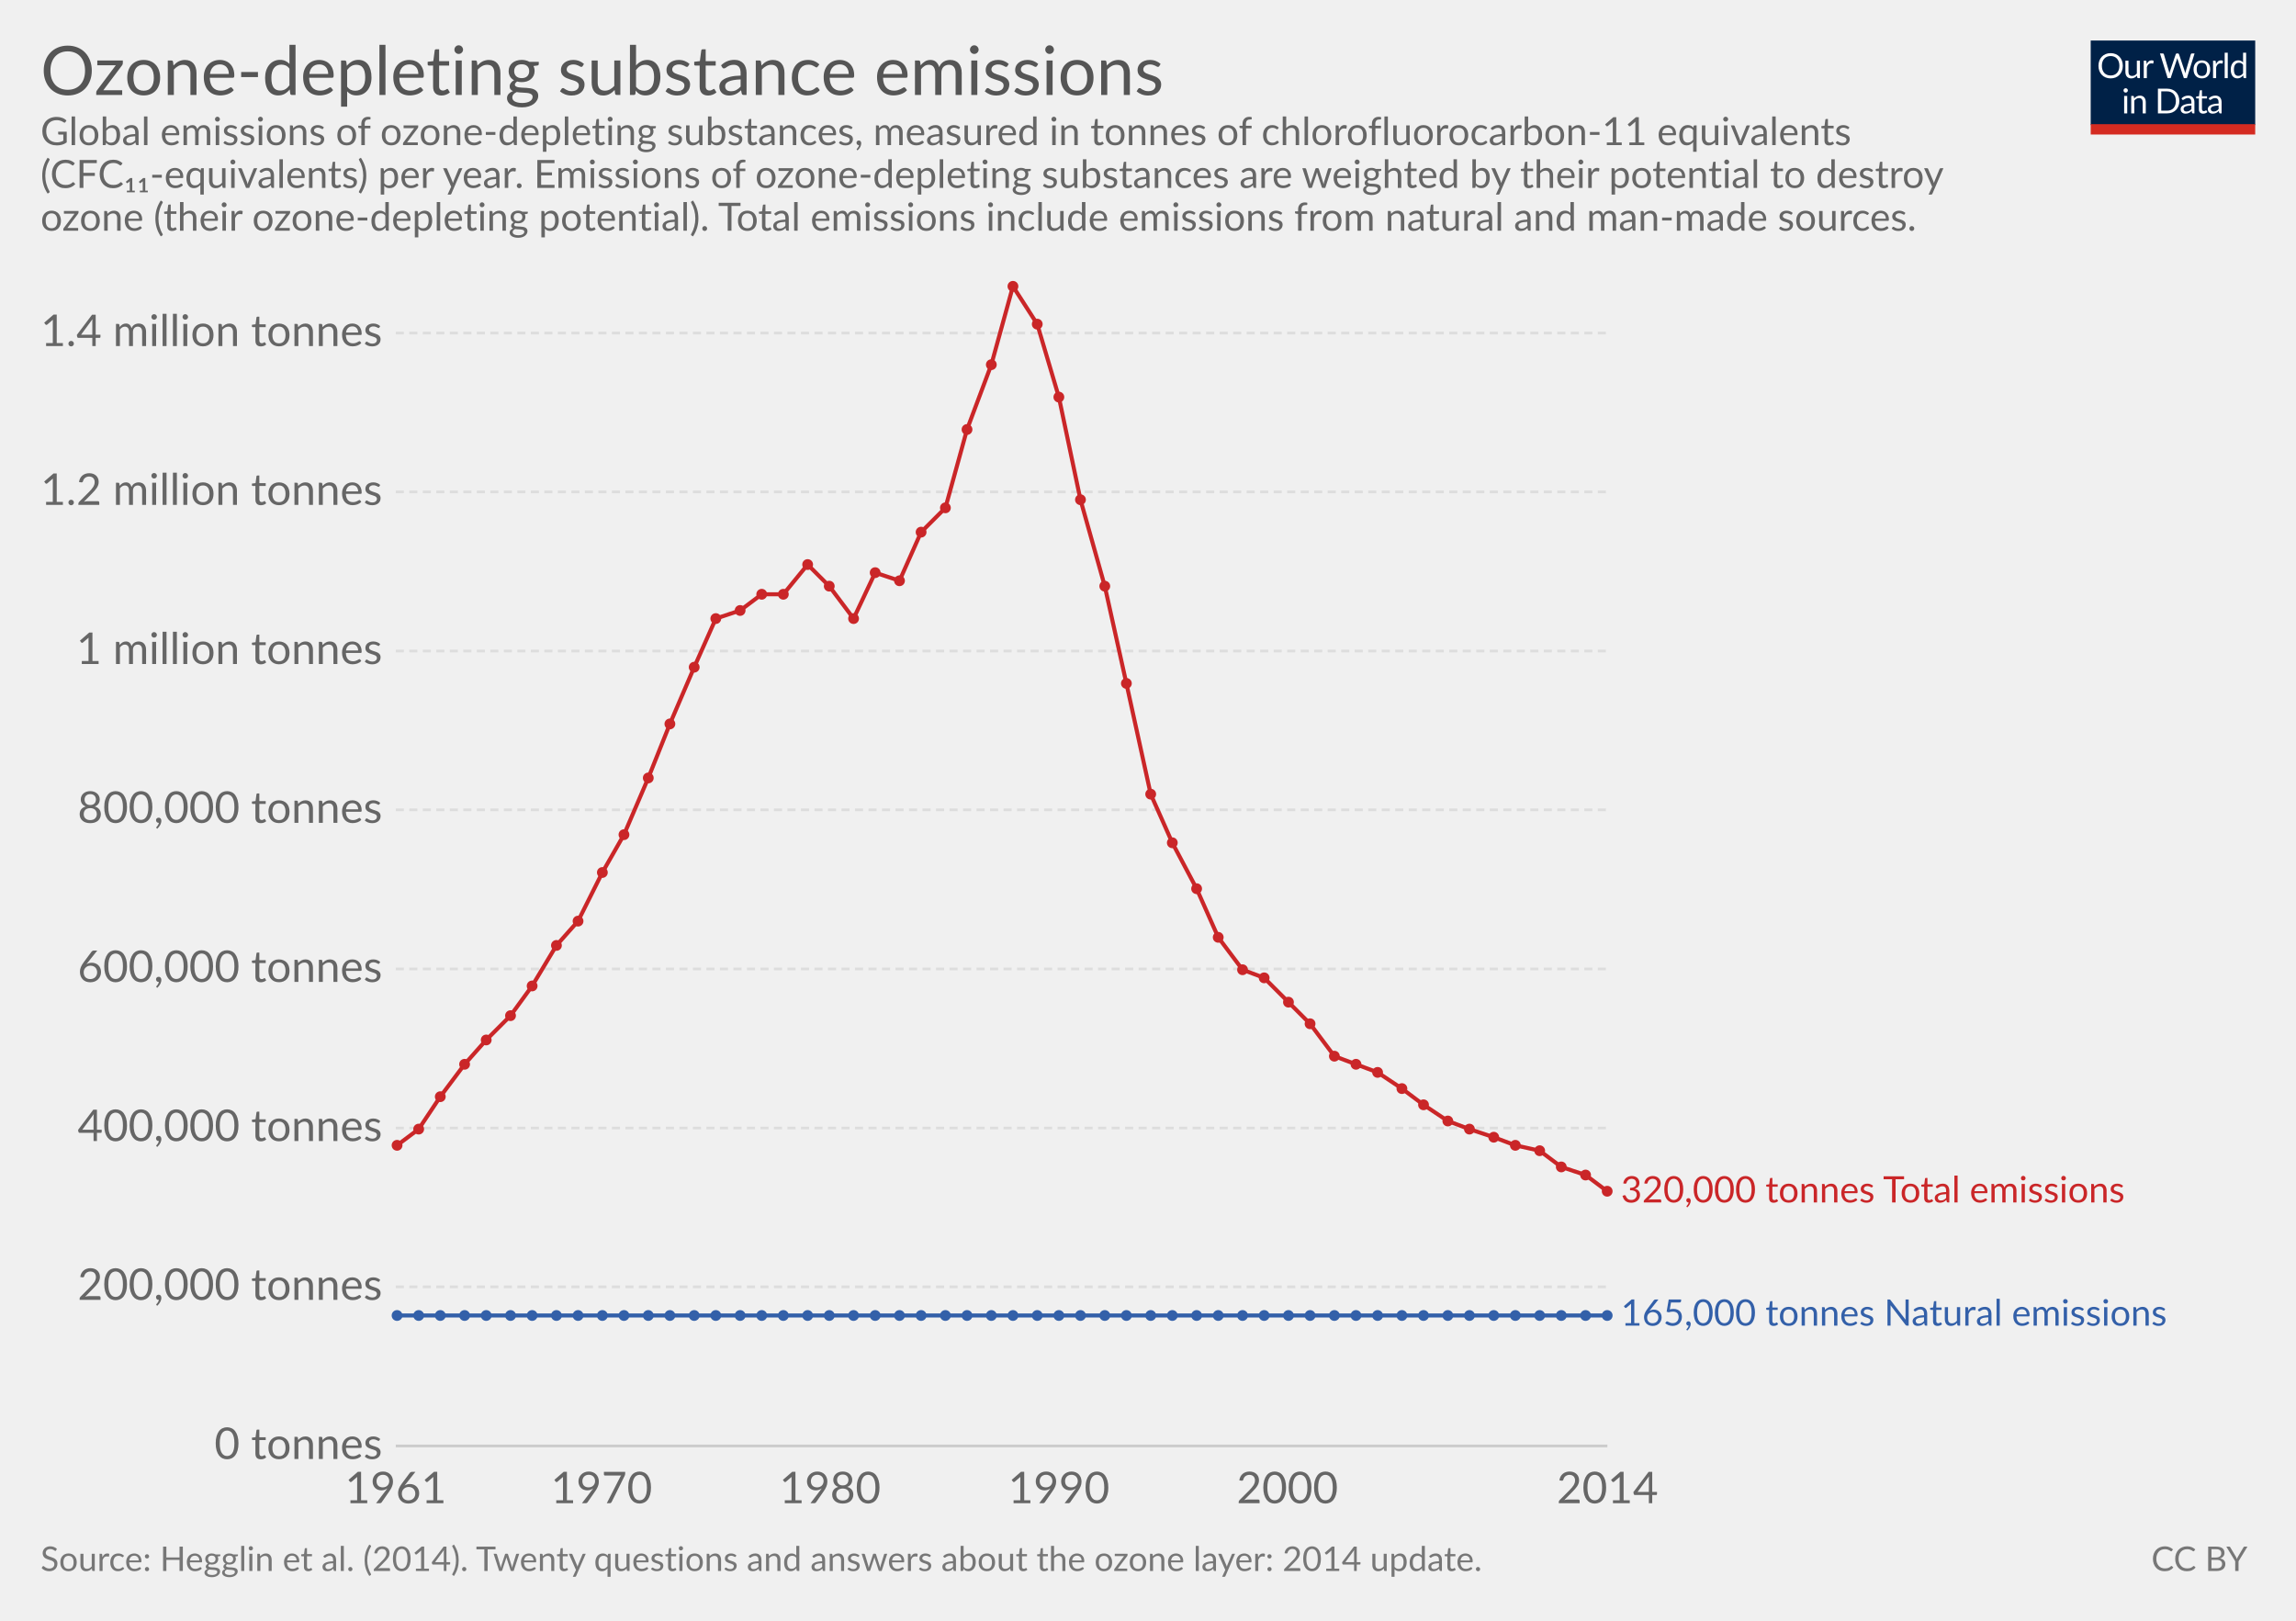
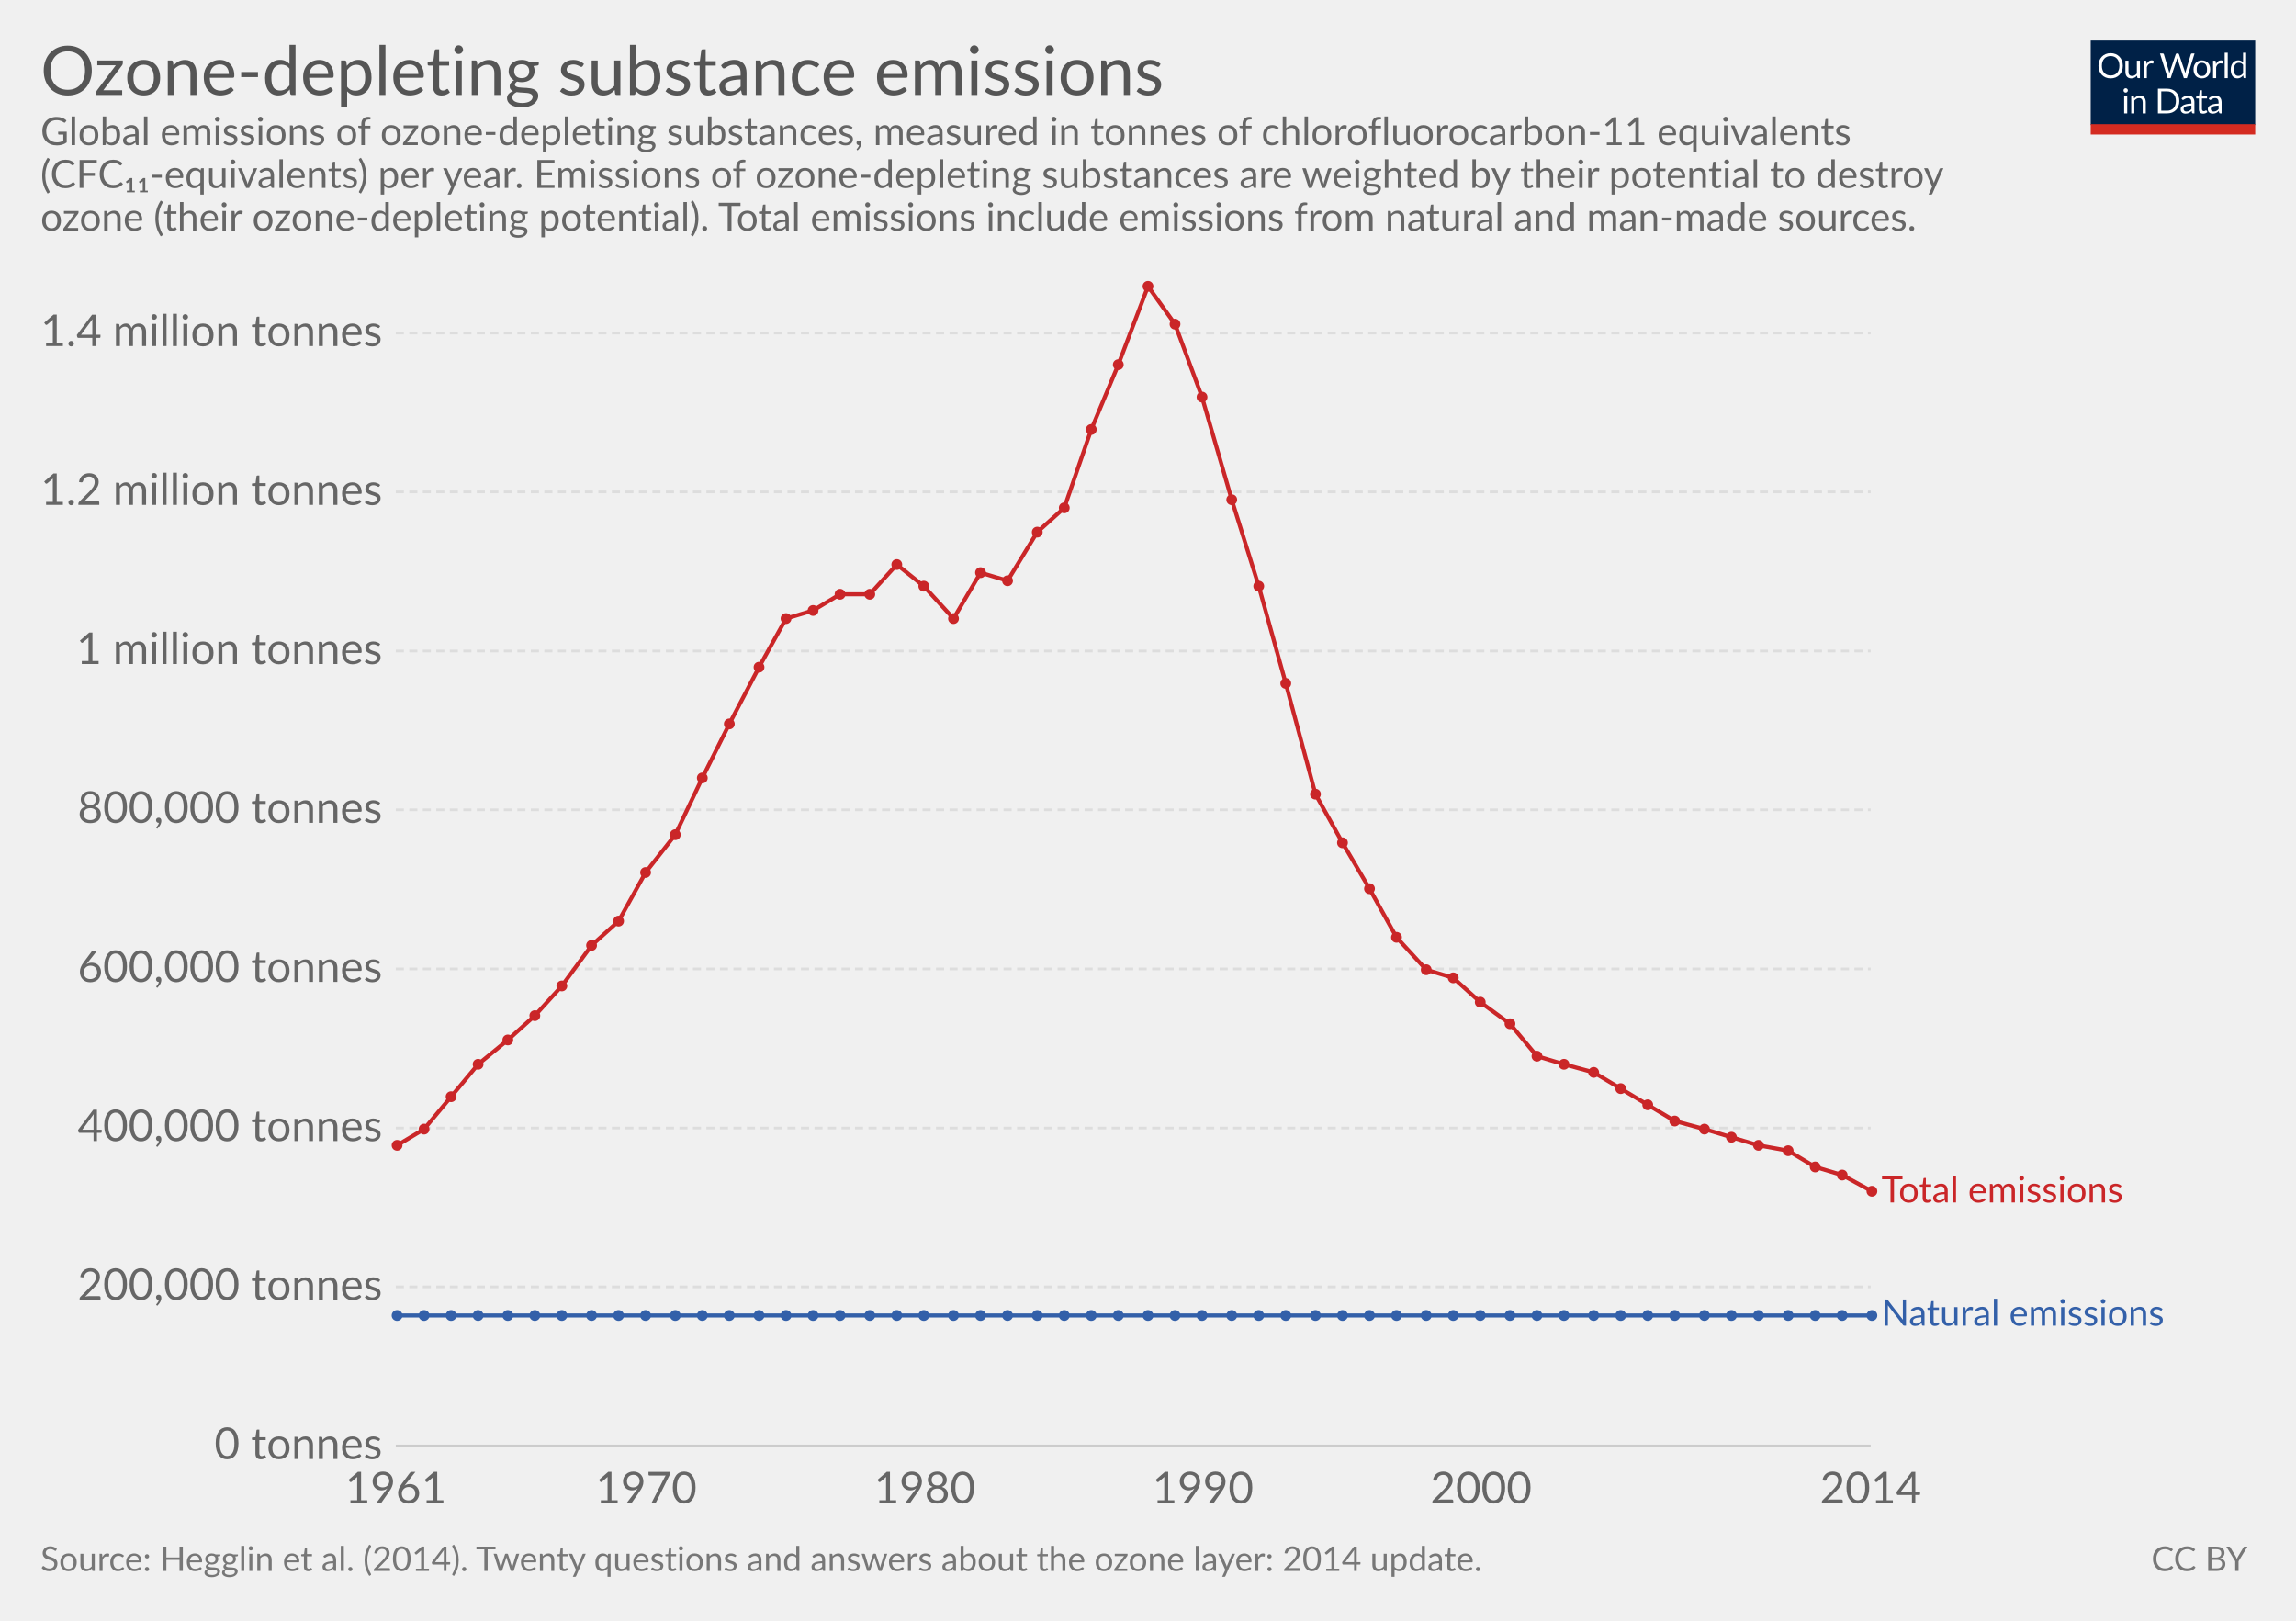
<svg xmlns="http://www.w3.org/2000/svg" version="1.1" style="font-family:Lato, 'Helvetica Neue', Helvetica, Arial, sans-serif;font-size:18px;background-color:white;text-rendering:optimizeLegibility;-webkit-font-smoothing:antialiased" width="850" height="600">
  <g class="HeaderView">
    <g transform="translate(774, 15) scale(0.29)">
      <svg width="210" height="120" viewBox="0 0 210 120" fill="none">
        <g clip-path="url(#clip0)">
          <path d="M0 0H210V107.89H0V0Z" fill="#002147" />
          <path d="M40.979 32.248C40.979 34.609 40.605 36.78 39.857 38.76C39.109 40.725 38.053 42.419 36.689 43.842C35.325 45.265 33.682 46.372 31.761 47.164C29.854 47.941 27.742 48.33 25.425 48.33C23.107 48.33 20.995 47.941 19.089 47.164C17.182 46.372 15.547 45.265 14.183 43.842C12.819 42.419 11.763 40.725 11.015 38.76C10.267 36.78 9.893 34.609 9.893 32.248C9.893 29.887 10.267 27.723 11.015 25.758C11.763 23.778 12.819 22.077 14.183 20.654C15.547 19.217 17.182 18.102 19.089 17.31C20.995 16.518 23.107 16.122 25.425 16.122C27.742 16.122 29.854 16.518 31.761 17.31C33.682 18.102 35.325 19.217 36.689 20.654C38.053 22.077 39.109 23.778 39.857 25.758C40.605 27.723 40.979 29.887 40.979 32.248ZM36.601 32.248C36.601 30.312 36.337 28.574 35.809 27.034C35.281 25.494 34.533 24.196 33.565 23.14C32.597 22.069 31.423 21.248 30.045 20.676C28.666 20.104 27.126 19.818 25.425 19.818C23.738 19.818 22.205 20.104 20.827 20.676C19.448 21.248 18.267 22.069 17.285 23.14C16.317 24.196 15.569 25.494 15.041 27.034C14.513 28.574 14.249 30.312 14.249 32.248C14.249 34.184 14.513 35.922 15.041 37.462C15.569 38.987 16.317 40.285 17.285 41.356C18.267 42.412 19.448 43.226 20.827 43.798C22.205 44.355 23.738 44.634 25.425 44.634C27.126 44.634 28.666 44.355 30.045 43.798C31.423 43.226 32.597 42.412 33.565 41.356C34.533 40.285 35.281 38.987 35.809 37.462C36.337 35.922 36.601 34.184 36.601 32.248ZM62.823 25.714V48H60.491C59.934 48 59.582 47.729 59.435 47.186L59.127 44.788C58.159 45.859 57.074 46.724 55.871 47.384C54.669 48.029 53.29 48.352 51.735 48.352C50.518 48.352 49.44 48.154 48.501 47.758C47.577 47.347 46.8 46.775 46.169 46.042C45.539 45.309 45.062 44.421 44.739 43.38C44.431 42.339 44.277 41.187 44.277 39.926V25.714H48.193V39.926C48.193 41.613 48.575 42.918 49.337 43.842C50.115 44.766 51.295 45.228 52.879 45.228C54.038 45.228 55.116 44.957 56.113 44.414C57.125 43.857 58.057 43.094 58.907 42.126V25.714H62.823ZM71.43 30.18C72.135 28.655 73 27.467 74.027 26.616C75.053 25.751 76.307 25.318 77.789 25.318C78.258 25.318 78.705 25.369 79.131 25.472C79.571 25.575 79.959 25.736 80.297 25.956L80.011 28.882C79.923 29.249 79.703 29.432 79.351 29.432C79.145 29.432 78.845 29.388 78.449 29.3C78.053 29.212 77.605 29.168 77.107 29.168C76.403 29.168 75.772 29.271 75.215 29.476C74.672 29.681 74.181 29.989 73.741 30.4C73.315 30.796 72.927 31.295 72.575 31.896C72.237 32.483 71.929 33.157 71.651 33.92V48H67.713V25.714H69.957C70.382 25.714 70.675 25.795 70.837 25.956C70.998 26.117 71.108 26.396 71.167 26.792L71.43 30.18ZM132.589 16.474L122.755 48H118.927L110.941 23.954C110.867 23.719 110.794 23.47 110.721 23.206C110.662 22.942 110.596 22.663 110.523 22.37C110.449 22.663 110.376 22.942 110.303 23.206C110.23 23.47 110.156 23.719 110.083 23.954L102.053 48H98.225L88.391 16.474H91.933C92.314 16.474 92.629 16.569 92.879 16.76C93.143 16.951 93.311 17.193 93.385 17.486L99.897 39.398C99.999 39.794 100.095 40.219 100.183 40.674C100.285 41.129 100.381 41.613 100.469 42.126C100.571 41.613 100.674 41.129 100.777 40.674C100.894 40.205 101.019 39.779 101.151 39.398L108.565 17.486C108.653 17.237 108.821 17.009 109.071 16.804C109.335 16.584 109.65 16.474 110.017 16.474H111.249C111.63 16.474 111.938 16.569 112.173 16.76C112.407 16.951 112.583 17.193 112.701 17.486L120.093 39.398C120.225 39.779 120.342 40.19 120.445 40.63C120.562 41.07 120.672 41.532 120.775 42.016C120.848 41.532 120.929 41.07 121.017 40.63C121.105 40.19 121.2 39.779 121.303 39.398L127.837 17.486C127.91 17.222 128.072 16.987 128.321 16.782C128.585 16.577 128.9 16.474 129.267 16.474H132.589ZM141.94 25.362C143.568 25.362 145.034 25.633 146.34 26.176C147.645 26.719 148.76 27.489 149.684 28.486C150.608 29.483 151.312 30.693 151.796 32.116C152.294 33.524 152.544 35.101 152.544 36.846C152.544 38.606 152.294 40.19 151.796 41.598C151.312 43.006 150.608 44.209 149.684 45.206C148.76 46.203 147.645 46.973 146.34 47.516C145.034 48.044 143.568 48.308 141.94 48.308C140.297 48.308 138.816 48.044 137.496 47.516C136.19 46.973 135.076 46.203 134.152 45.206C133.228 44.209 132.516 43.006 132.018 41.598C131.534 40.19 131.292 38.606 131.292 36.846C131.292 35.101 131.534 33.524 132.018 32.116C132.516 30.693 133.228 29.483 134.152 28.486C135.076 27.489 136.19 26.719 137.496 26.176C138.816 25.633 140.297 25.362 141.94 25.362ZM141.94 45.25C144.14 45.25 145.782 44.517 146.868 43.05C147.953 41.569 148.496 39.508 148.496 36.868C148.496 34.213 147.953 32.145 146.868 30.664C145.782 29.183 144.14 28.442 141.94 28.442C140.825 28.442 139.85 28.633 139.014 29.014C138.192 29.395 137.503 29.945 136.946 30.664C136.403 31.383 135.992 32.27 135.714 33.326C135.45 34.367 135.318 35.548 135.318 36.868C135.318 39.508 135.86 41.569 136.946 43.05C138.046 44.517 139.71 45.25 141.94 45.25ZM159.908 30.18C160.612 28.655 161.478 27.467 162.504 26.616C163.531 25.751 164.785 25.318 166.266 25.318C166.736 25.318 167.183 25.369 167.608 25.472C168.048 25.575 168.437 25.736 168.774 25.956L168.488 28.882C168.4 29.249 168.18 29.432 167.828 29.432C167.623 29.432 167.322 29.388 166.926 29.3C166.53 29.212 166.083 29.168 165.584 29.168C164.88 29.168 164.25 29.271 163.692 29.476C163.15 29.681 162.658 29.989 162.218 30.4C161.793 30.796 161.404 31.295 161.052 31.896C160.715 32.483 160.407 33.157 160.128 33.92V48H156.19V25.714H158.434C158.86 25.714 159.153 25.795 159.314 25.956C159.476 26.117 159.586 26.396 159.644 26.792L159.908 30.18ZM174.946 15.594V48H171.03V15.594H174.946ZM194.496 31.016C193.763 30.033 192.971 29.351 192.12 28.97C191.269 28.574 190.316 28.376 189.26 28.376C187.192 28.376 185.601 29.117 184.486 30.598C183.371 32.079 182.814 34.191 182.814 36.934C182.814 38.386 182.939 39.633 183.188 40.674C183.437 41.701 183.804 42.551 184.288 43.226C184.772 43.886 185.366 44.37 186.07 44.678C186.774 44.986 187.573 45.14 188.468 45.14C189.759 45.14 190.881 44.847 191.834 44.26C192.802 43.673 193.689 42.845 194.496 41.774V31.016ZM198.412 15.594V48H196.08C195.523 48 195.171 47.729 195.024 47.186L194.672 44.48C193.719 45.624 192.633 46.548 191.416 47.252C190.199 47.956 188.791 48.308 187.192 48.308C185.916 48.308 184.757 48.066 183.716 47.582C182.675 47.083 181.787 46.357 181.054 45.404C180.321 44.451 179.756 43.263 179.36 41.84C178.964 40.417 178.766 38.782 178.766 36.934C178.766 35.291 178.986 33.766 179.426 32.358C179.866 30.935 180.497 29.703 181.318 28.662C182.139 27.621 183.144 26.807 184.332 26.22C185.535 25.619 186.884 25.318 188.38 25.318C189.744 25.318 190.91 25.553 191.878 26.022C192.861 26.477 193.733 27.115 194.496 27.936V15.594H198.412ZM46.614 70.714V93H42.698V70.714H46.614ZM47.45 63.718C47.45 64.099 47.369 64.459 47.208 64.796C47.061 65.119 46.856 65.412 46.592 65.676C46.343 65.925 46.042 66.123 45.69 66.27C45.352 66.417 44.993 66.49 44.612 66.49C44.23 66.49 43.871 66.417 43.534 66.27C43.211 66.123 42.925 65.925 42.676 65.676C42.426 65.412 42.228 65.119 42.082 64.796C41.935 64.459 41.862 64.099 41.862 63.718C41.862 63.337 41.935 62.977 42.082 62.64C42.228 62.288 42.426 61.987 42.676 61.738C42.925 61.474 43.211 61.269 43.534 61.122C43.871 60.975 44.23 60.902 44.612 60.902C44.993 60.902 45.352 60.975 45.69 61.122C46.042 61.269 46.343 61.474 46.592 61.738C46.856 61.987 47.061 62.288 47.208 62.64C47.369 62.977 47.45 63.337 47.45 63.718ZM55.424 73.948C55.908 73.405 56.422 72.914 56.964 72.474C57.507 72.034 58.079 71.66 58.68 71.352C59.296 71.029 59.941 70.787 60.616 70.626C61.306 70.45 62.046 70.362 62.838 70.362C64.055 70.362 65.126 70.567 66.05 70.978C66.989 71.374 67.766 71.946 68.382 72.694C69.013 73.427 69.49 74.315 69.812 75.356C70.135 76.397 70.296 77.549 70.296 78.81V93H66.358V78.81C66.358 77.123 65.969 75.818 65.192 74.894C64.43 73.955 63.264 73.486 61.694 73.486C60.535 73.486 59.45 73.765 58.438 74.322C57.441 74.879 56.517 75.635 55.666 76.588V93H51.728V70.714H54.082C54.639 70.714 54.984 70.985 55.116 71.528L55.424 73.948ZM113.129 77.248C113.129 79.609 112.755 81.758 112.007 83.694C111.259 85.63 110.203 87.287 108.839 88.666C107.475 90.045 105.832 91.115 103.911 91.878C102.004 92.626 99.892 93 97.575 93H85.805V61.474H97.575C99.892 61.474 102.004 61.855 103.911 62.618C105.832 63.366 107.475 64.437 108.839 65.83C110.203 67.209 111.259 68.866 112.007 70.802C112.755 72.738 113.129 74.887 113.129 77.248ZM108.751 77.248C108.751 75.312 108.487 73.581 107.959 72.056C107.431 70.531 106.683 69.24 105.715 68.184C104.747 67.128 103.574 66.321 102.195 65.764C100.816 65.207 99.276 64.928 97.575 64.928H90.073V89.546H97.575C99.276 89.546 100.816 89.267 102.195 88.71C103.574 88.153 104.747 87.353 105.715 86.312C106.683 85.256 107.431 83.965 107.959 82.44C108.487 80.915 108.751 79.184 108.751 77.248ZM128.553 82.968C126.749 83.027 125.209 83.173 123.933 83.408C122.672 83.628 121.638 83.921 120.831 84.288C120.039 84.655 119.46 85.087 119.093 85.586C118.741 86.085 118.565 86.642 118.565 87.258C118.565 87.845 118.661 88.351 118.851 88.776C119.042 89.201 119.299 89.553 119.621 89.832C119.959 90.096 120.347 90.294 120.787 90.426C121.242 90.543 121.726 90.602 122.239 90.602C122.929 90.602 123.559 90.536 124.131 90.404C124.703 90.257 125.239 90.052 125.737 89.788C126.251 89.524 126.735 89.209 127.189 88.842C127.659 88.475 128.113 88.057 128.553 87.588V82.968ZM115.903 73.86C117.135 72.672 118.463 71.785 119.885 71.198C121.308 70.611 122.885 70.318 124.615 70.318C125.862 70.318 126.969 70.523 127.937 70.934C128.905 71.345 129.719 71.917 130.379 72.65C131.039 73.383 131.538 74.271 131.875 75.312C132.213 76.353 132.381 77.497 132.381 78.744V93H130.643C130.262 93 129.969 92.941 129.763 92.824C129.558 92.692 129.397 92.443 129.279 92.076L128.839 89.964C128.253 90.507 127.681 90.991 127.123 91.416C126.566 91.827 125.979 92.179 125.363 92.472C124.747 92.751 124.087 92.963 123.383 93.11C122.694 93.271 121.924 93.352 121.073 93.352C120.208 93.352 119.394 93.235 118.631 93C117.869 92.751 117.201 92.384 116.629 91.9C116.072 91.416 115.625 90.807 115.287 90.074C114.965 89.326 114.803 88.446 114.803 87.434C114.803 86.554 115.045 85.711 115.529 84.904C116.013 84.083 116.798 83.357 117.883 82.726C118.969 82.095 120.384 81.582 122.129 81.186C123.875 80.775 126.016 80.541 128.553 80.482V78.744C128.553 77.013 128.179 75.708 127.431 74.828C126.683 73.933 125.591 73.486 124.153 73.486C123.185 73.486 122.371 73.611 121.711 73.86C121.066 74.095 120.501 74.366 120.017 74.674C119.548 74.967 119.137 75.239 118.785 75.488C118.448 75.723 118.111 75.84 117.773 75.84C117.509 75.84 117.282 75.774 117.091 75.642C116.901 75.495 116.739 75.319 116.607 75.114L115.903 73.86ZM143.568 93.352C141.808 93.352 140.451 92.861 139.498 91.878C138.559 90.895 138.09 89.48 138.09 87.632V73.992H135.406C135.171 73.992 134.973 73.926 134.812 73.794C134.65 73.647 134.57 73.427 134.57 73.134V71.572L138.222 71.11L139.124 64.224C139.168 64.004 139.263 63.828 139.41 63.696C139.571 63.549 139.776 63.476 140.026 63.476H142.006V71.154H148.452V73.992H142.006V87.368C142.006 88.307 142.233 89.003 142.688 89.458C143.142 89.913 143.729 90.14 144.448 90.14C144.858 90.14 145.21 90.089 145.504 89.986C145.812 89.869 146.076 89.744 146.296 89.612C146.516 89.48 146.699 89.363 146.846 89.26C147.007 89.143 147.146 89.084 147.264 89.084C147.469 89.084 147.652 89.209 147.814 89.458L148.958 91.328C148.283 91.959 147.469 92.457 146.516 92.824C145.562 93.176 144.58 93.352 143.568 93.352ZM163.253 82.968C161.449 83.027 159.909 83.173 158.633 83.408C157.372 83.628 156.338 83.921 155.531 84.288C154.739 84.655 154.16 85.087 153.793 85.586C153.441 86.085 153.265 86.642 153.265 87.258C153.265 87.845 153.36 88.351 153.551 88.776C153.742 89.201 153.998 89.553 154.321 89.832C154.658 90.096 155.047 90.294 155.487 90.426C155.942 90.543 156.426 90.602 156.939 90.602C157.628 90.602 158.259 90.536 158.831 90.404C159.403 90.257 159.938 90.052 160.437 89.788C160.95 89.524 161.434 89.209 161.889 88.842C162.358 88.475 162.813 88.057 163.253 87.588V82.968ZM150.603 73.86C151.835 72.672 153.162 71.785 154.585 71.198C156.008 70.611 157.584 70.318 159.315 70.318C160.562 70.318 161.669 70.523 162.637 70.934C163.605 71.345 164.419 71.917 165.079 72.65C165.739 73.383 166.238 74.271 166.575 75.312C166.912 76.353 167.081 77.497 167.081 78.744V93H165.343C164.962 93 164.668 92.941 164.463 92.824C164.258 92.692 164.096 92.443 163.979 92.076L163.539 89.964C162.952 90.507 162.38 90.991 161.823 91.416C161.266 91.827 160.679 92.179 160.063 92.472C159.447 92.751 158.787 92.963 158.083 93.11C157.394 93.271 156.624 93.352 155.773 93.352C154.908 93.352 154.094 93.235 153.331 93C152.568 92.751 151.901 92.384 151.329 91.9C150.772 91.416 150.324 90.807 149.987 90.074C149.664 89.326 149.503 88.446 149.503 87.434C149.503 86.554 149.745 85.711 150.229 84.904C150.713 84.083 151.498 83.357 152.583 82.726C153.668 82.095 155.084 81.582 156.829 81.186C158.574 80.775 160.716 80.541 163.253 80.482V78.744C163.253 77.013 162.879 75.708 162.131 74.828C161.383 73.933 160.29 73.486 158.853 73.486C157.885 73.486 157.071 73.611 156.411 73.86C155.766 74.095 155.201 74.366 154.717 74.674C154.248 74.967 153.837 75.239 153.485 75.488C153.148 75.723 152.81 75.84 152.473 75.84C152.209 75.84 151.982 75.774 151.791 75.642C151.6 75.495 151.439 75.319 151.307 75.114L150.603 73.86Z" fill="white" />
          <rect y="106.789" width="210" height="13.211" fill="#D42B21" />
        </g>
        <defs>
          <clipPath id="clip0">
            <rect width="210" height="120" fill="white" />
          </clipPath>
        </defs>
      </svg>
    </g>
    <a href="https://ourworldindata.org/grapher/ozone-depleting-substance-emissions" target="_blank">
      <text font-size="25.20" x="15.0" y="35.2" fill="#555">
        <tspan x="15" y="35.16">Ozone-depleting substance emissions</tspan>
      </text>
    </a>
    <text font-size="14.40" x="15.0" y="53.7" fill="#666">
      <tspan x="15" y="53.72">Global emissions of ozone-depleting substances, measured in tonnes of chlorofluorocarbon-11 equivalents</tspan>
      <tspan x="15" y="69.56">(CFC₁₁-equivalents) per year. Emissions of ozone-depleting substances are weighted by their potential to destroy</tspan>
      <tspan x="15" y="85.4">ozone (their ozone-depleting potential). Total emissions include emissions from natural and man-made sources.
</tspan>
    </text>
  </g>
  <g class="LineChart">
    <defs>
-       <clipPath id="boundsClip-225">
+       <clipPath id="boundsClip-19">
        <rect x="136.522" y="0" width="830" height="901.8" />
      </clipPath>
    </defs>
    <g class="AxisBoxView">
      <g class="HorizontalAxis">
        <text x="146.5" y="556.5" fill="#666" text-anchor="middle" font-size="16.2">1961</text>
-         <text x="222.7" y="556.5" fill="#666" text-anchor="middle" font-size="16.2">1970</text>
-         <text x="307.3" y="556.5" fill="#666" text-anchor="middle" font-size="16.2">1980</text>
-         <text x="392" y="556.5" fill="#666" text-anchor="middle" font-size="16.2">1990</text>
-         <text x="476.6" y="556.5" fill="#666" text-anchor="middle" font-size="16.2">2000</text>
-         <text x="595.1" y="556.5" fill="#666" text-anchor="middle" font-size="16.2">2014</text>
+         <text x="239.2" y="556.5" fill="#666" text-anchor="middle" font-size="16.2">1970</text>
+         <text x="342.3" y="556.5" fill="#666" text-anchor="middle" font-size="16.2">1980</text>
+         <text x="445.3" y="556.5" fill="#666" text-anchor="middle" font-size="16.2">1990</text>
+         <text x="548.3" y="556.5" fill="#666" text-anchor="middle" font-size="16.2">2000</text>
+         <text x="692.5" y="556.5" fill="#666" text-anchor="middle" font-size="16.2">2014</text>
      </g>
      <g class="VerticalAxis">
        <text x="141.52" y="535.3" fill="#666" dominant-baseline="middle" text-anchor="end" font-size="16.2">0 tonnes</text>
        <text x="141.52" y="476.4" fill="#666" dominant-baseline="middle" text-anchor="end" font-size="16.2">200,000 tonnes</text>
        <text x="141.52" y="417.6" fill="#666" dominant-baseline="middle" text-anchor="end" font-size="16.2">400,000 tonnes</text>
        <text x="141.52" y="358.7" fill="#666" dominant-baseline="middle" text-anchor="end" font-size="16.2">600,000 tonnes</text>
        <text x="141.52" y="299.8" fill="#666" dominant-baseline="middle" text-anchor="end" font-size="16.2">800,000 tonnes</text>
        <text x="141.52" y="241" fill="#666" dominant-baseline="middle" text-anchor="end" font-size="16.2">1 million tonnes</text>
        <text x="141.52" y="182.1" fill="#666" dominant-baseline="middle" text-anchor="end" font-size="16.2">1.2 million tonnes</text>
        <text x="141.52" y="123.3" fill="#666" dominant-baseline="middle" text-anchor="end" font-size="16.2">1.4 million tonnes</text>
      </g>
      <g class="AxisGridLines">
-         <line x1="146.52" y1="535.3" x2="595.07" y2="535.3" stroke="#ccc" />
-         <line x1="146.52" y1="476.4" x2="595.07" y2="476.4" stroke="#ddd" stroke-dasharray="3,2" />
-         <line x1="146.52" y1="417.6" x2="595.07" y2="417.6" stroke="#ddd" stroke-dasharray="3,2" />
-         <line x1="146.52" y1="358.7" x2="595.07" y2="358.7" stroke="#ddd" stroke-dasharray="3,2" />
-         <line x1="146.52" y1="299.8" x2="595.07" y2="299.8" stroke="#ddd" stroke-dasharray="3,2" />
-         <line x1="146.52" y1="241" x2="595.07" y2="241" stroke="#ddd" stroke-dasharray="3,2" />
-         <line x1="146.52" y1="182.1" x2="595.07" y2="182.1" stroke="#ddd" stroke-dasharray="3,2" />
-         <line x1="146.52" y1="123.3" x2="595.07" y2="123.3" stroke="#ddd" stroke-dasharray="3,2" />
-       </g>
-     </g>
-     <g clip-path="url(#boundsClip-225)">
-       <g class="HeightedLegend">
+         <line x1="146.52" y1="535.3" x2="692.54" y2="535.3" stroke="#ccc" />
+         <line x1="146.52" y1="476.4" x2="692.54" y2="476.4" stroke="#ddd" stroke-dasharray="3,2" />
+         <line x1="146.52" y1="417.6" x2="692.54" y2="417.6" stroke="#ddd" stroke-dasharray="3,2" />
+         <line x1="146.52" y1="358.7" x2="692.54" y2="358.7" stroke="#ddd" stroke-dasharray="3,2" />
+         <line x1="146.52" y1="299.8" x2="692.54" y2="299.8" stroke="#ddd" stroke-dasharray="3,2" />
+         <line x1="146.52" y1="241" x2="692.54" y2="241" stroke="#ddd" stroke-dasharray="3,2" />
+         <line x1="146.52" y1="182.1" x2="692.54" y2="182.1" stroke="#ddd" stroke-dasharray="3,2" />
+         <line x1="146.52" y1="123.3" x2="692.54" y2="123.3" stroke="#ddd" stroke-dasharray="3,2" />
+       </g>
+     </g>
+     <g clip-path="url(#boundsClip-19)">
+       <g class="HeightedLegend" style="cursor:default">
        <g class="legendMark">
-           <rect x="595.07" y="434.35" width="226.43" height="13.5" fill="#fff" opacity="0" />
-           <text font-size="13.50" x="600.1" y="445.2" fill="#ca2628">
-             <tspan x="600.07" y="445.15">320,000 tonnes Total emissions</tspan>
+           <rect x="692.54" y="434.35" width="128.96" height="13.5" fill="#fff" opacity="0" />
+           <text font-size="13.50" x="696.5" y="445.2" fill="#ca2628">
+             <tspan x="696.54" y="445.15">Total emissions</tspan>
          </text>
        </g>
        <g class="legendMark">
-           <rect x="595.07" y="479.95" width="239.93" height="13.5" fill="#fff" opacity="0" />
-           <text font-size="13.50" x="600.1" y="490.8" fill="#3360a9">
-             <tspan x="600.07" y="490.75">165,000 tonnes Natural emissions</tspan>
+           <rect x="692.54" y="479.95" width="142.46" height="13.5" fill="#fff" opacity="0" />
+           <text font-size="13.50" x="696.5" y="490.8" fill="#3360a9">
+             <tspan x="696.54" y="490.75">Natural emissions</tspan>
          </text>
        </g>
      </g>
      <g class="Lines">
-         <rect x="147" y="106" width="449" height="430" fill="rgba(255,255,255,0)" opacity="0" />
+         <rect x="147" y="106" width="546" height="430" fill="rgba(255,255,255,0)" opacity="0" />
        <g class="key-Natural-emissions_0">
-           <path stroke="#3360a9" stroke-linecap="round" d="M147 487L155 487L163 487L172 487L180 487L189 487L197 487L206 487L214 487L223 487L231 487L240 487L248 487L257 487L265 487L274 487L282 487L290 487L299 487L307 487L316 487L324 487L333 487L341 487L350 487L358 487L367 487L375 487L384 487L392 487L400 487L409 487L417 487L426 487L434 487L443 487L451 487L460 487L468 487L477 487L485 487L494 487L502 487L510 487L519 487L527 487L536 487L544 487L553 487L561 487L570 487L578 487L587 487L595 487" fill="none" stroke-width="1.5" />
+           <path stroke="#3360a9" stroke-linecap="round" d="M147 487L157 487L167 487L177 487L188 487L198 487L208 487L219 487L229 487L239 487L250 487L260 487L270 487L281 487L291 487L301 487L311 487L322 487L332 487L342 487L353 487L363 487L373 487L384 487L394 487L404 487L414 487L425 487L435 487L445 487L456 487L466 487L476 487L487 487L497 487L507 487L517 487L528 487L538 487L548 487L559 487L569 487L579 487L590 487L600 487L610 487L620 487L631 487L641 487L651 487L662 487L672 487L682 487L693 487" fill="none" stroke-width="1.5" />
          <g fill="#3360a9">
            <circle cx="147" cy="487" r="2" />
-             <circle cx="155" cy="487" r="2" />
-             <circle cx="163" cy="487" r="2" />
-             <circle cx="172" cy="487" r="2" />
-             <circle cx="180" cy="487" r="2" />
-             <circle cx="189" cy="487" r="2" />
-             <circle cx="197" cy="487" r="2" />
-             <circle cx="206" cy="487" r="2" />
-             <circle cx="214" cy="487" r="2" />
-             <circle cx="223" cy="487" r="2" />
-             <circle cx="231" cy="487" r="2" />
-             <circle cx="240" cy="487" r="2" />
-             <circle cx="248" cy="487" r="2" />
-             <circle cx="257" cy="487" r="2" />
-             <circle cx="265" cy="487" r="2" />
-             <circle cx="274" cy="487" r="2" />
-             <circle cx="282" cy="487" r="2" />
-             <circle cx="290" cy="487" r="2" />
-             <circle cx="299" cy="487" r="2" />
-             <circle cx="307" cy="487" r="2" />
-             <circle cx="316" cy="487" r="2" />
-             <circle cx="324" cy="487" r="2" />
-             <circle cx="333" cy="487" r="2" />
-             <circle cx="341" cy="487" r="2" />
-             <circle cx="350" cy="487" r="2" />
-             <circle cx="358" cy="487" r="2" />
-             <circle cx="367" cy="487" r="2" />
-             <circle cx="375" cy="487" r="2" />
+             <circle cx="157" cy="487" r="2" />
+             <circle cx="167" cy="487" r="2" />
+             <circle cx="177" cy="487" r="2" />
+             <circle cx="188" cy="487" r="2" />
+             <circle cx="198" cy="487" r="2" />
+             <circle cx="208" cy="487" r="2" />
+             <circle cx="219" cy="487" r="2" />
+             <circle cx="229" cy="487" r="2" />
+             <circle cx="239" cy="487" r="2" />
+             <circle cx="250" cy="487" r="2" />
+             <circle cx="260" cy="487" r="2" />
+             <circle cx="270" cy="487" r="2" />
+             <circle cx="281" cy="487" r="2" />
+             <circle cx="291" cy="487" r="2" />
+             <circle cx="301" cy="487" r="2" />
+             <circle cx="311" cy="487" r="2" />
+             <circle cx="322" cy="487" r="2" />
+             <circle cx="332" cy="487" r="2" />
+             <circle cx="342" cy="487" r="2" />
+             <circle cx="353" cy="487" r="2" />
+             <circle cx="363" cy="487" r="2" />
+             <circle cx="373" cy="487" r="2" />
            <circle cx="384" cy="487" r="2" />
-             <circle cx="392" cy="487" r="2" />
-             <circle cx="400" cy="487" r="2" />
-             <circle cx="409" cy="487" r="2" />
-             <circle cx="417" cy="487" r="2" />
-             <circle cx="426" cy="487" r="2" />
-             <circle cx="434" cy="487" r="2" />
-             <circle cx="443" cy="487" r="2" />
-             <circle cx="451" cy="487" r="2" />
-             <circle cx="460" cy="487" r="2" />
-             <circle cx="468" cy="487" r="2" />
-             <circle cx="477" cy="487" r="2" />
-             <circle cx="485" cy="487" r="2" />
-             <circle cx="494" cy="487" r="2" />
-             <circle cx="502" cy="487" r="2" />
-             <circle cx="510" cy="487" r="2" />
-             <circle cx="519" cy="487" r="2" />
-             <circle cx="527" cy="487" r="2" />
-             <circle cx="536" cy="487" r="2" />
-             <circle cx="544" cy="487" r="2" />
-             <circle cx="553" cy="487" r="2" />
-             <circle cx="561" cy="487" r="2" />
-             <circle cx="570" cy="487" r="2" />
-             <circle cx="578" cy="487" r="2" />
-             <circle cx="587" cy="487" r="2" />
-             <circle cx="595" cy="487" r="2" />
+             <circle cx="394" cy="487" r="2" />
+             <circle cx="404" cy="487" r="2" />
+             <circle cx="414" cy="487" r="2" />
+             <circle cx="425" cy="487" r="2" />
+             <circle cx="435" cy="487" r="2" />
+             <circle cx="445" cy="487" r="2" />
+             <circle cx="456" cy="487" r="2" />
+             <circle cx="466" cy="487" r="2" />
+             <circle cx="476" cy="487" r="2" />
+             <circle cx="487" cy="487" r="2" />
+             <circle cx="497" cy="487" r="2" />
+             <circle cx="507" cy="487" r="2" />
+             <circle cx="517" cy="487" r="2" />
+             <circle cx="528" cy="487" r="2" />
+             <circle cx="538" cy="487" r="2" />
+             <circle cx="548" cy="487" r="2" />
+             <circle cx="559" cy="487" r="2" />
+             <circle cx="569" cy="487" r="2" />
+             <circle cx="579" cy="487" r="2" />
+             <circle cx="590" cy="487" r="2" />
+             <circle cx="600" cy="487" r="2" />
+             <circle cx="610" cy="487" r="2" />
+             <circle cx="620" cy="487" r="2" />
+             <circle cx="631" cy="487" r="2" />
+             <circle cx="641" cy="487" r="2" />
+             <circle cx="651" cy="487" r="2" />
+             <circle cx="662" cy="487" r="2" />
+             <circle cx="672" cy="487" r="2" />
+             <circle cx="682" cy="487" r="2" />
+             <circle cx="693" cy="487" r="2" />
          </g>
        </g>
        <g class="key-Total-emissions_0">
-           <path stroke="#ca2628" stroke-linecap="round" d="M147 424L155 418L163 406L172 394L180 385L189 376L197 365L206 350L214 341L223 323L231 309L240 288L248 268L257 247L265 229L274 226L282 220L290 220L299 209L307 217L316 229L324 212L333 215L341 197L350 188L358 159L367 135L375 106L384 120L392 147L400 185L409 217L417 253L426 294L434 312L443 329L451 347L460 359L468 362L477 371L485 379L494 391L502 394L510 397L519 403L527 409L536 415L544 418L553 421L561 424L570 426L578 432L587 435L595 441" fill="none" stroke-width="1.5" />
+           <path stroke="#ca2628" stroke-linecap="round" d="M147 424L157 418L167 406L177 394L188 385L198 376L208 365L219 350L229 341L239 323L250 309L260 288L270 268L281 247L291 229L301 226L311 220L322 220L332 209L342 217L353 229L363 212L373 215L384 197L394 188L404 159L414 135L425 106L435 120L445 147L456 185L466 217L476 253L487 294L497 312L507 329L517 347L528 359L538 362L548 371L559 379L569 391L579 394L590 397L600 403L610 409L620 415L631 418L641 421L651 424L662 426L672 432L682 435L693 441" fill="none" stroke-width="1.5" />
          <g fill="#ca2628">
            <circle cx="147" cy="424" r="2" />
-             <circle cx="155" cy="418" r="2" />
-             <circle cx="163" cy="406" r="2" />
-             <circle cx="172" cy="394" r="2" />
-             <circle cx="180" cy="385" r="2" />
-             <circle cx="189" cy="376" r="2" />
-             <circle cx="197" cy="365" r="2" />
-             <circle cx="206" cy="350" r="2" />
-             <circle cx="214" cy="341" r="2" />
-             <circle cx="223" cy="323" r="2" />
-             <circle cx="231" cy="309" r="2" />
-             <circle cx="240" cy="288" r="2" />
-             <circle cx="248" cy="268" r="2" />
-             <circle cx="257" cy="247" r="2" />
-             <circle cx="265" cy="229" r="2" />
-             <circle cx="274" cy="226" r="2" />
-             <circle cx="282" cy="220" r="2" />
-             <circle cx="290" cy="220" r="2" />
-             <circle cx="299" cy="209" r="2" />
-             <circle cx="307" cy="217" r="2" />
-             <circle cx="316" cy="229" r="2" />
-             <circle cx="324" cy="212" r="2" />
-             <circle cx="333" cy="215" r="2" />
-             <circle cx="341" cy="197" r="2" />
-             <circle cx="350" cy="188" r="2" />
-             <circle cx="358" cy="159" r="2" />
-             <circle cx="367" cy="135" r="2" />
-             <circle cx="375" cy="106" r="2" />
-             <circle cx="384" cy="120" r="2" />
-             <circle cx="392" cy="147" r="2" />
-             <circle cx="400" cy="185" r="2" />
-             <circle cx="409" cy="217" r="2" />
-             <circle cx="417" cy="253" r="2" />
-             <circle cx="426" cy="294" r="2" />
-             <circle cx="434" cy="312" r="2" />
-             <circle cx="443" cy="329" r="2" />
-             <circle cx="451" cy="347" r="2" />
-             <circle cx="460" cy="359" r="2" />
-             <circle cx="468" cy="362" r="2" />
-             <circle cx="477" cy="371" r="2" />
-             <circle cx="485" cy="379" r="2" />
-             <circle cx="494" cy="391" r="2" />
-             <circle cx="502" cy="394" r="2" />
-             <circle cx="510" cy="397" r="2" />
-             <circle cx="519" cy="403" r="2" />
-             <circle cx="527" cy="409" r="2" />
-             <circle cx="536" cy="415" r="2" />
-             <circle cx="544" cy="418" r="2" />
-             <circle cx="553" cy="421" r="2" />
-             <circle cx="561" cy="424" r="2" />
-             <circle cx="570" cy="426" r="2" />
-             <circle cx="578" cy="432" r="2" />
-             <circle cx="587" cy="435" r="2" />
-             <circle cx="595" cy="441" r="2" />
+             <circle cx="157" cy="418" r="2" />
+             <circle cx="167" cy="406" r="2" />
+             <circle cx="177" cy="394" r="2" />
+             <circle cx="188" cy="385" r="2" />
+             <circle cx="198" cy="376" r="2" />
+             <circle cx="208" cy="365" r="2" />
+             <circle cx="219" cy="350" r="2" />
+             <circle cx="229" cy="341" r="2" />
+             <circle cx="239" cy="323" r="2" />
+             <circle cx="250" cy="309" r="2" />
+             <circle cx="260" cy="288" r="2" />
+             <circle cx="270" cy="268" r="2" />
+             <circle cx="281" cy="247" r="2" />
+             <circle cx="291" cy="229" r="2" />
+             <circle cx="301" cy="226" r="2" />
+             <circle cx="311" cy="220" r="2" />
+             <circle cx="322" cy="220" r="2" />
+             <circle cx="332" cy="209" r="2" />
+             <circle cx="342" cy="217" r="2" />
+             <circle cx="353" cy="229" r="2" />
+             <circle cx="363" cy="212" r="2" />
+             <circle cx="373" cy="215" r="2" />
+             <circle cx="384" cy="197" r="2" />
+             <circle cx="394" cy="188" r="2" />
+             <circle cx="404" cy="159" r="2" />
+             <circle cx="414" cy="135" r="2" />
+             <circle cx="425" cy="106" r="2" />
+             <circle cx="435" cy="120" r="2" />
+             <circle cx="445" cy="147" r="2" />
+             <circle cx="456" cy="185" r="2" />
+             <circle cx="466" cy="217" r="2" />
+             <circle cx="476" cy="253" r="2" />
+             <circle cx="487" cy="294" r="2" />
+             <circle cx="497" cy="312" r="2" />
+             <circle cx="507" cy="329" r="2" />
+             <circle cx="517" cy="347" r="2" />
+             <circle cx="528" cy="359" r="2" />
+             <circle cx="538" cy="362" r="2" />
+             <circle cx="548" cy="371" r="2" />
+             <circle cx="559" cy="379" r="2" />
+             <circle cx="569" cy="391" r="2" />
+             <circle cx="579" cy="394" r="2" />
+             <circle cx="590" cy="397" r="2" />
+             <circle cx="600" cy="403" r="2" />
+             <circle cx="610" cy="409" r="2" />
+             <circle cx="620" cy="415" r="2" />
+             <circle cx="631" cy="418" r="2" />
+             <circle cx="641" cy="421" r="2" />
+             <circle cx="651" cy="424" r="2" />
+             <circle cx="662" cy="426" r="2" />
+             <circle cx="672" cy="432" r="2" />
+             <circle cx="682" cy="435" r="2" />
+             <circle cx="693" cy="441" r="2" />
          </g>
        </g>
      </g>
    </g>
  </g>
  <g class="SourcesFooter" style="fill:#777">
    <g class="clickable" style="fill:#777">
      <text font-size="12.60" x="15.0" y="581.6">
        <tspan x="15" y="581.58">Source: Hegglin et al. (2014). Twenty questions and answers about the ozone layer: 2014 update.</tspan>
      </text>
    </g>
    <text font-size="12.60" x="796.4" y="581.6">
      <tspan x="796.444" y="581.58">
        <a style="fill: #777;" class="cclogo" href="http://creativecommons.org/licenses/by/4.0/deed.en_US" target="_blank">CC BY</a>
      </tspan>
    </text>
  </g>
</svg>
